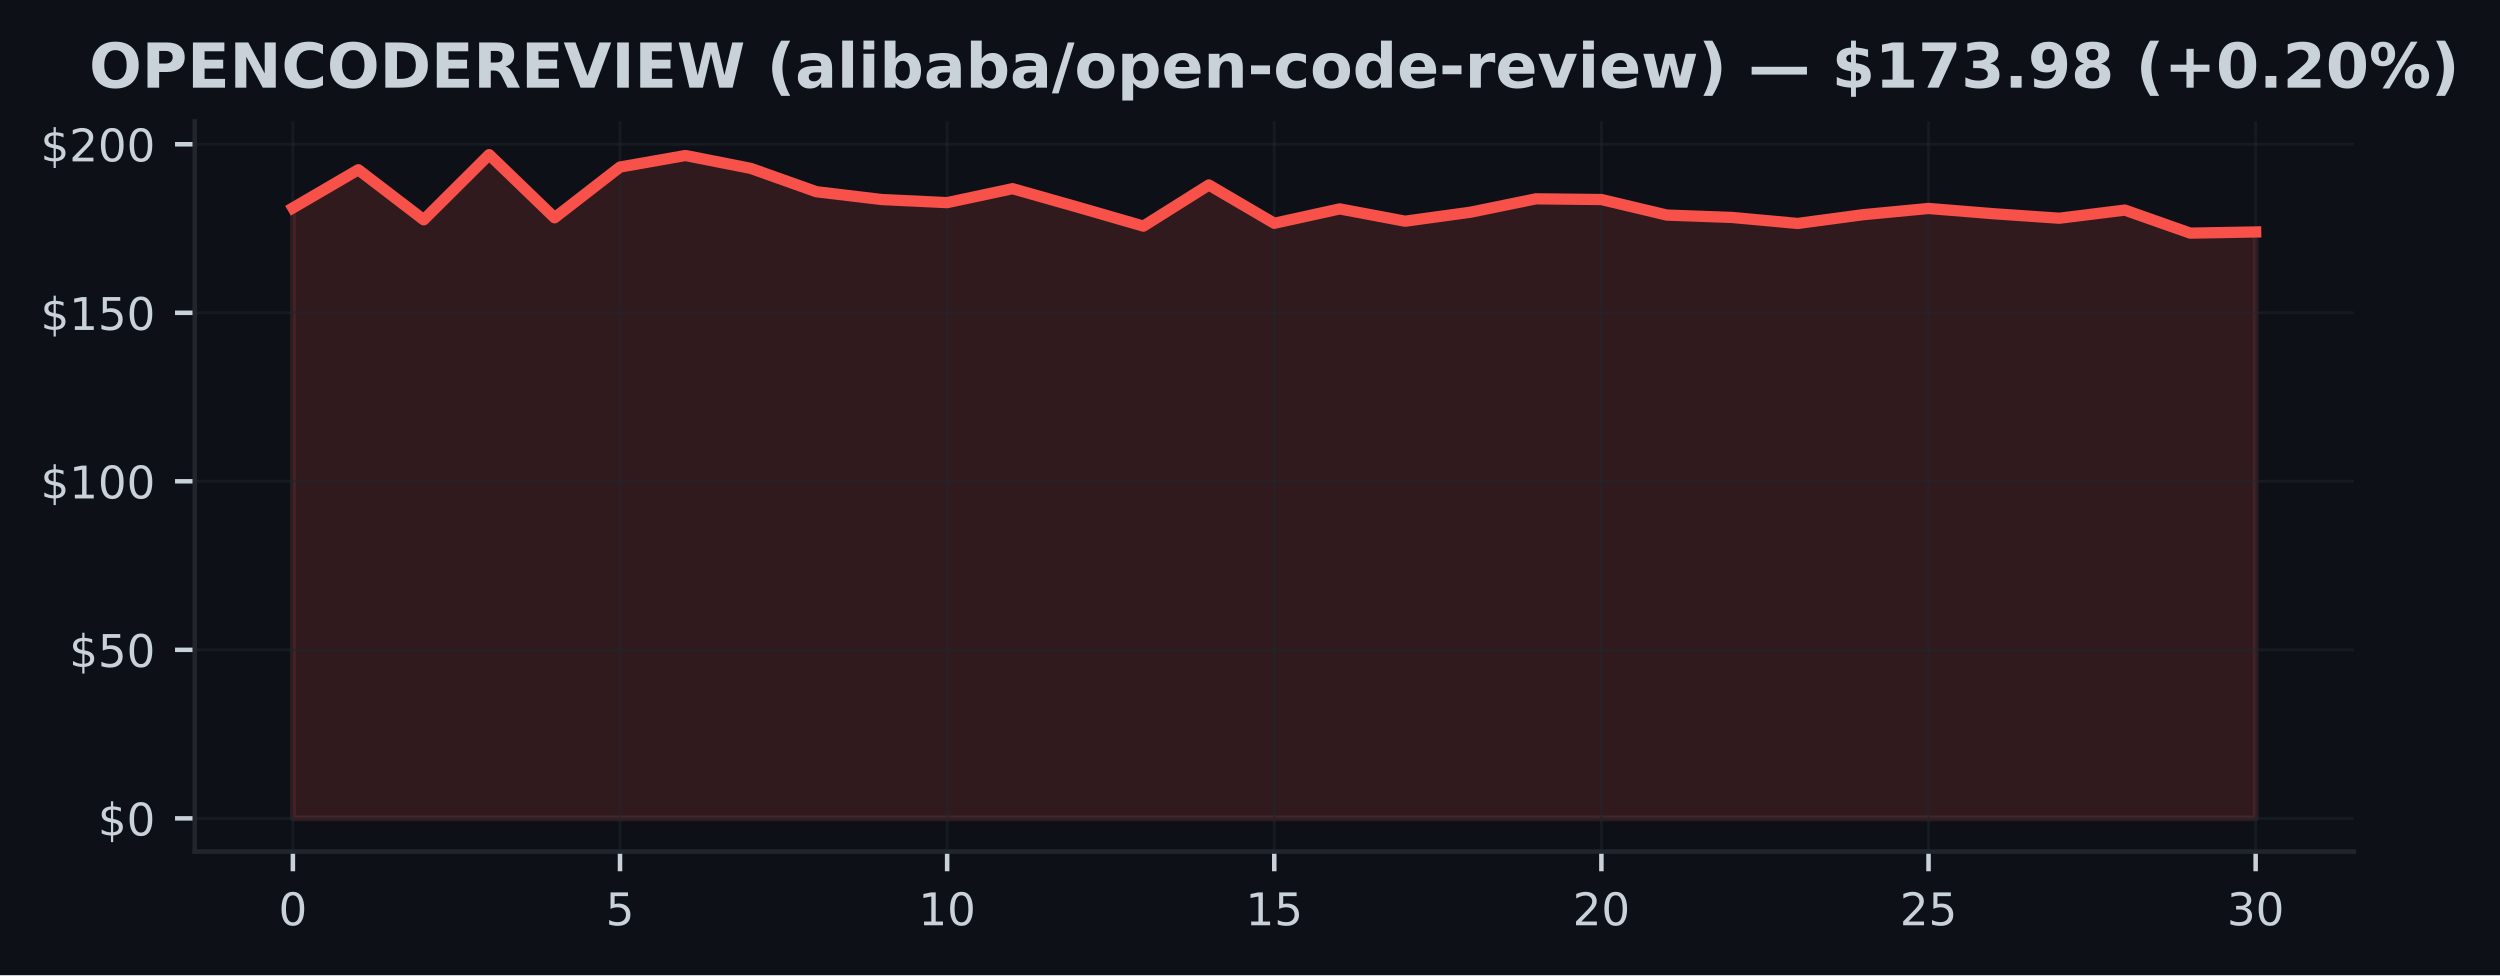
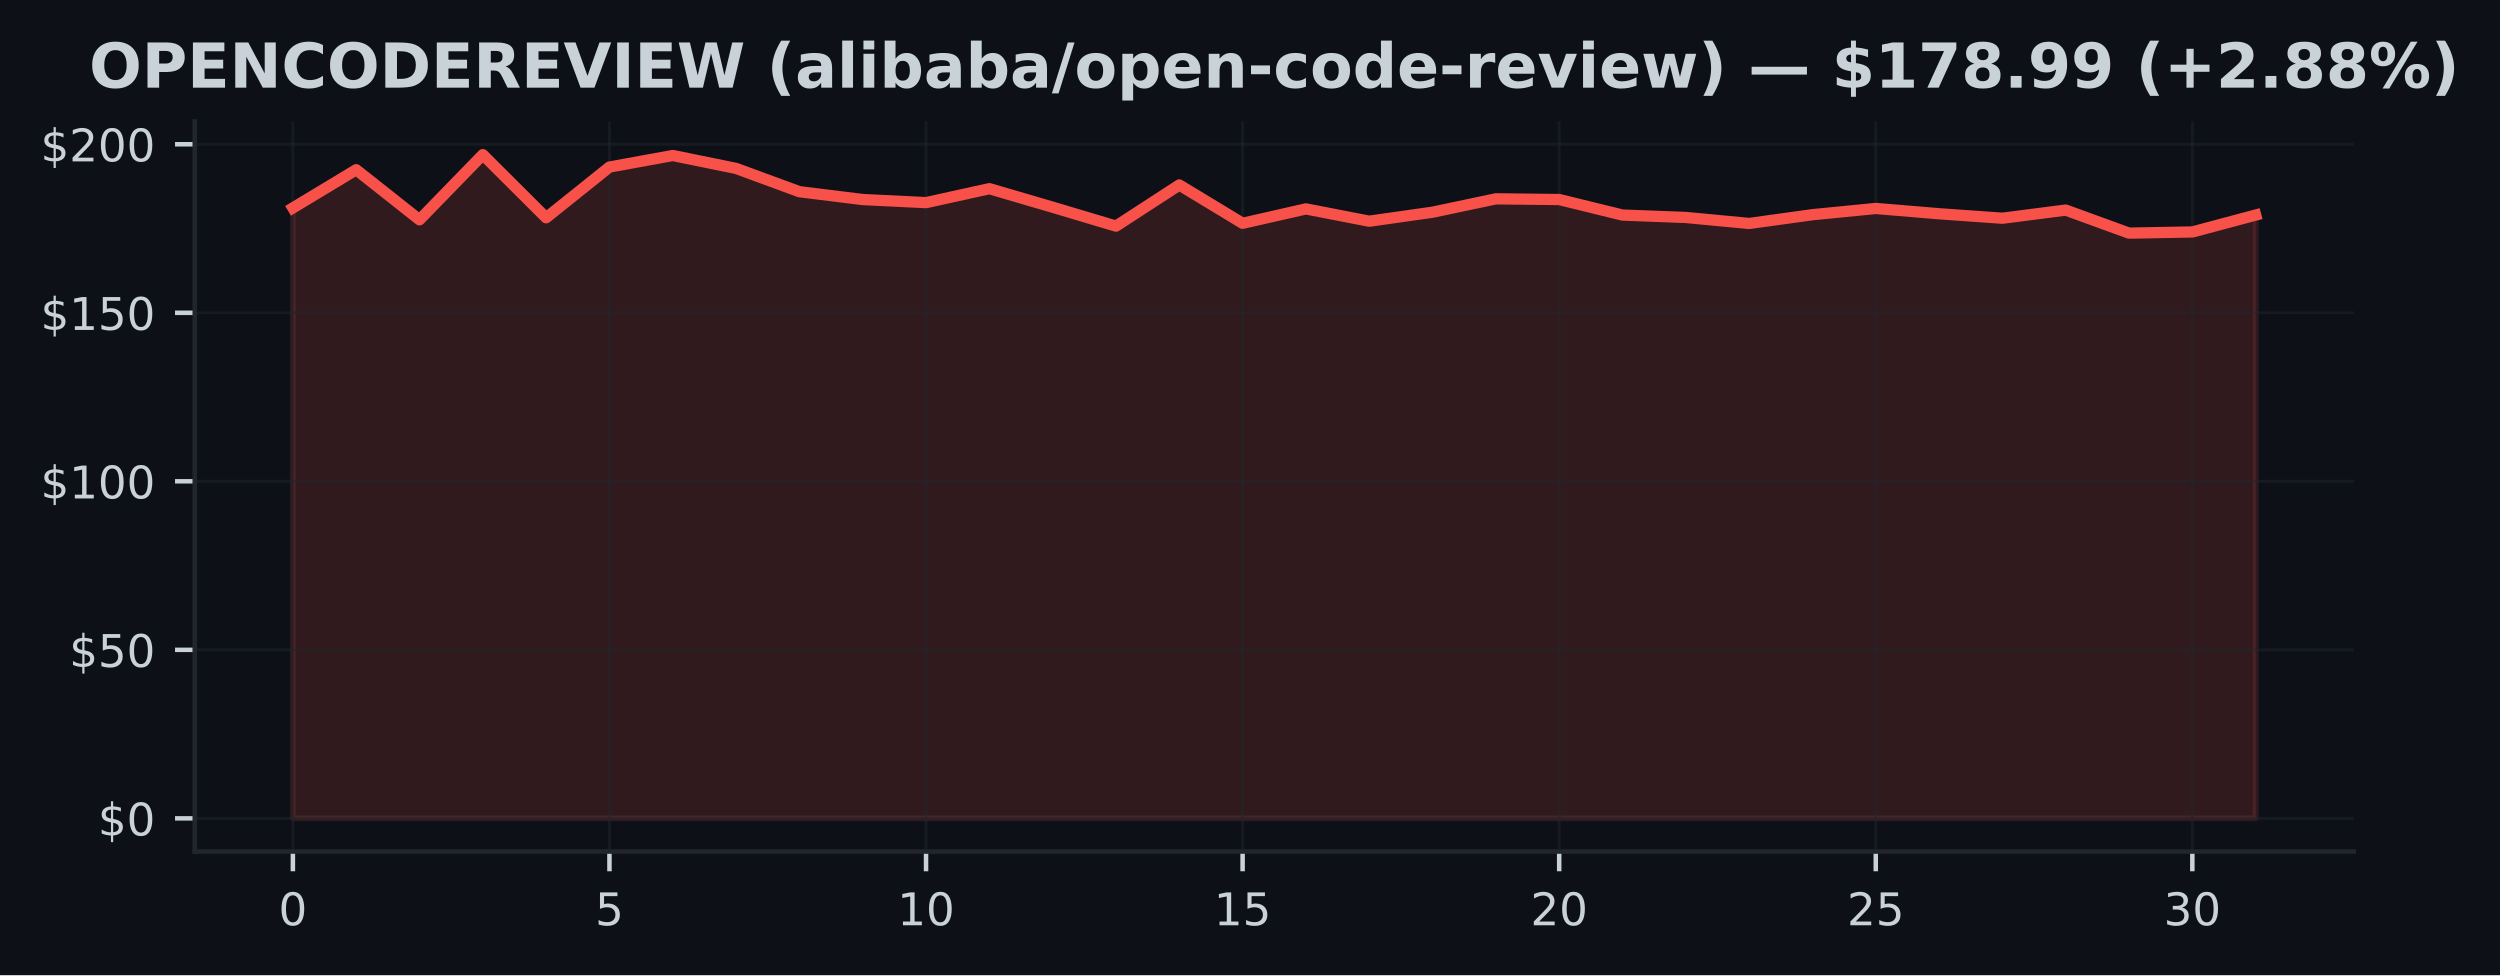
<svg xmlns="http://www.w3.org/2000/svg" xmlns:xlink="http://www.w3.org/1999/xlink" width="443.656pt" height="173.061pt" viewBox="0 0 443.656 173.061" version="1.1">
  <defs>
    <style type="text/css">*{stroke-linejoin: round; stroke-linecap: butt}</style>
  </defs>
  <g id="figure_1">
    <g id="patch_1">
      <path d="M 0 173.061  L 443.656 173.061  L 443.656 0  L 0 0  z " style="fill: #0d1117" />
    </g>
    <g id="axes_1">
      <g id="patch_2">
        <path d="M 34.56 151.118  L 417.71 151.118  L 417.71 21.558  L 34.56 21.558  z " style="fill: #0d1117" />
      </g>
      <g id="FillBetweenPolyCollection_1">
        <defs>
-           <path id="mcf7d440dc9" d="M 51.976 -27.832  L 51.976 -136.163  L 63.587 -142.94  L 75.197 -134.057  L 86.808 -145.613  L 98.418 -134.416  L 110.029 -143.418  L 121.64 -145.464  L 133.25 -143.173  L 144.861 -139.04  L 156.471 -137.652  L 168.082 -137.102  L 179.693 -139.578  L 191.303 -136.288  L 202.914 -132.933  L 214.524 -140.236  L 226.135 -133.435  L 237.746 -135.989  L 249.356 -133.806  L 260.967 -135.403  L 272.577 -137.778  L 284.188 -137.652  L 295.799 -134.895  L 307.409 -134.47  L 319.02 -133.405  L 330.63 -134.96  L 342.241 -136.067  L 353.852 -135.128  L 365.462 -134.332  L 377.073 -135.78  L 388.683 -131.688  L 400.294 -131.898  L 400.294 -27.832  L 400.294 -27.832  L 388.683 -27.832  L 377.073 -27.832  L 365.462 -27.832  L 353.852 -27.832  L 342.241 -27.832  L 330.63 -27.832  L 319.02 -27.832  L 307.409 -27.832  L 295.799 -27.832  L 284.188 -27.832  L 272.577 -27.832  L 260.967 -27.832  L 249.356 -27.832  L 237.746 -27.832  L 226.135 -27.832  L 214.524 -27.832  L 202.914 -27.832  L 191.303 -27.832  L 179.693 -27.832  L 168.082 -27.832  L 156.471 -27.832  L 144.861 -27.832  L 133.25 -27.832  L 121.64 -27.832  L 110.029 -27.832  L 98.418 -27.832  L 86.808 -27.832  L 75.197 -27.832  L 63.587 -27.832  L 51.976 -27.832  z " style="stroke: #f85149; stroke-opacity: 0.15" />
+           <path id="m12b1b95625" d="M 51.976 -27.832  L 51.976 -136.163  L 63.212 -142.94  L 74.448 -134.057  L 85.684 -145.613  L 96.92 -134.416  L 108.156 -143.418  L 119.392 -145.464  L 130.628 -143.173  L 141.864 -139.04  L 153.101 -137.652  L 164.337 -137.102  L 175.573 -139.578  L 186.809 -136.288  L 198.045 -132.933  L 209.281 -140.236  L 220.517 -133.435  L 231.753 -135.989  L 242.989 -133.806  L 254.225 -135.403  L 265.461 -137.778  L 276.697 -137.652  L 287.933 -134.895  L 299.169 -134.47  L 310.406 -133.405  L 321.642 -134.96  L 332.878 -136.067  L 344.114 -135.128  L 355.35 -134.332  L 366.586 -135.78  L 377.822 -131.688  L 389.058 -131.898  L 400.294 -134.895  L 400.294 -27.832  L 400.294 -27.832  L 389.058 -27.832  L 377.822 -27.832  L 366.586 -27.832  L 355.35 -27.832  L 344.114 -27.832  L 332.878 -27.832  L 321.642 -27.832  L 310.406 -27.832  L 299.169 -27.832  L 287.933 -27.832  L 276.697 -27.832  L 265.461 -27.832  L 254.225 -27.832  L 242.989 -27.832  L 231.753 -27.832  L 220.517 -27.832  L 209.281 -27.832  L 198.045 -27.832  L 186.809 -27.832  L 175.573 -27.832  L 164.337 -27.832  L 153.101 -27.832  L 141.864 -27.832  L 130.628 -27.832  L 119.392 -27.832  L 108.156 -27.832  L 96.92 -27.832  L 85.684 -27.832  L 74.448 -27.832  L 63.212 -27.832  L 51.976 -27.832  z " style="stroke: #f85149; stroke-opacity: 0.15" />
        </defs>
-         <g clip-path="url(#p80245aaf2f)">
-           <use xlink:href="#mcf7d440dc9" x="0" y="173.061" style="fill: #f85149; fill-opacity: 0.15; stroke: #f85149; stroke-opacity: 0.15" />
+         <g clip-path="url(#p226709ffba)">
+           <use xlink:href="#m12b1b95625" x="0" y="173.061" style="fill: #f85149; fill-opacity: 0.15; stroke: #f85149; stroke-opacity: 0.15" />
        </g>
      </g>
      <g id="matplotlib.axis_1">
        <g id="xtick_1">
          <g id="line2d_1">
-             <path d="M 51.976 151.118  L 51.976 21.558  " clip-path="url(#p80245aaf2f)" style="fill: none; stroke: #21262d; stroke-opacity: 0.5; stroke-width: 0.5; stroke-linecap: square" />
+             <path d="M 51.976 151.118  L 51.976 21.558  " clip-path="url(#p226709ffba)" style="fill: none; stroke: #21262d; stroke-opacity: 0.5; stroke-width: 0.5; stroke-linecap: square" />
          </g>
          <g id="line2d_2">
            <defs>
-               <path id="mdc42b5b407" d="M 0 0  L 0 3.5  " style="stroke: #c9d1d9; stroke-width: 0.8" />
+               <path id="m8d16b4be00" d="M 0 0  L 0 3.5  " style="stroke: #c9d1d9; stroke-width: 0.8" />
            </defs>
            <g>
-               <use xlink:href="#mdc42b5b407" x="51.976" y="151.118" style="fill: #c9d1d9; stroke: #c9d1d9; stroke-width: 0.8" />
+               <use xlink:href="#m8d16b4be00" x="51.976" y="151.118" style="fill: #c9d1d9; stroke: #c9d1d9; stroke-width: 0.8" />
            </g>
          </g>
          <g id="text_1">
            <g style="fill: #c9d1d9" transform="translate(49.43091 164.197) scale(0.08 -0.08)">
              <defs>
                <path id="DejaVuSans-30" d="M 2034 4250  Q 1547 4250 1301 3770  Q 1056 3291 1056 2328  Q 1056 1369 1301 889  Q 1547 409 2034 409  Q 2525 409 2770 889  Q 3016 1369 3016 2328  Q 3016 3291 2770 3770  Q 2525 4250 2034 4250  z M 2034 4750  Q 2819 4750 3233 4129  Q 3647 3509 3647 2328  Q 3647 1150 3233 529  Q 2819 -91 2034 -91  Q 1250 -91 836 529  Q 422 1150 422 2328  Q 422 3509 836 4129  Q 1250 4750 2034 4750  z " transform="scale(0.015625)" />
              </defs>
              <use xlink:href="#DejaVuSans-30" />
            </g>
          </g>
        </g>
        <g id="xtick_2">
          <g id="line2d_3">
-             <path d="M 110.029 151.118  L 110.029 21.558  " clip-path="url(#p80245aaf2f)" style="fill: none; stroke: #21262d; stroke-opacity: 0.5; stroke-width: 0.5; stroke-linecap: square" />
+             <path d="M 108.156 151.118  L 108.156 21.558  " clip-path="url(#p226709ffba)" style="fill: none; stroke: #21262d; stroke-opacity: 0.5; stroke-width: 0.5; stroke-linecap: square" />
          </g>
          <g id="line2d_4">
            <g>
-               <use xlink:href="#mdc42b5b407" x="110.029" y="151.118" style="fill: #c9d1d9; stroke: #c9d1d9; stroke-width: 0.8" />
+               <use xlink:href="#m8d16b4be00" x="108.156" y="151.118" style="fill: #c9d1d9; stroke: #c9d1d9; stroke-width: 0.8" />
            </g>
          </g>
          <g id="text_2">
-             <g style="fill: #c9d1d9" transform="translate(107.4839 164.197) scale(0.08 -0.08)">
+             <g style="fill: #c9d1d9" transform="translate(105.6113 164.197) scale(0.08 -0.08)">
              <defs>
                <path id="DejaVuSans-35" d="M 691 4666  L 3169 4666  L 3169 4134  L 1269 4134  L 1269 2991  Q 1406 3038 1543 3061  Q 1681 3084 1819 3084  Q 2600 3084 3056 2656  Q 3513 2228 3513 1497  Q 3513 744 3044 326  Q 2575 -91 1722 -91  Q 1428 -91 1123 -41  Q 819 9 494 109  L 494 744  Q 775 591 1075 516  Q 1375 441 1709 441  Q 2250 441 2565 725  Q 2881 1009 2881 1497  Q 2881 1984 2565 2268  Q 2250 2553 1709 2553  Q 1456 2553 1204 2497  Q 953 2441 691 2322  L 691 4666  z " transform="scale(0.015625)" />
              </defs>
              <use xlink:href="#DejaVuSans-35" />
            </g>
          </g>
        </g>
        <g id="xtick_3">
          <g id="line2d_5">
-             <path d="M 168.082 151.118  L 168.082 21.558  " clip-path="url(#p80245aaf2f)" style="fill: none; stroke: #21262d; stroke-opacity: 0.5; stroke-width: 0.5; stroke-linecap: square" />
+             <path d="M 164.337 151.118  L 164.337 21.558  " clip-path="url(#p226709ffba)" style="fill: none; stroke: #21262d; stroke-opacity: 0.5; stroke-width: 0.5; stroke-linecap: square" />
          </g>
          <g id="line2d_6">
            <g>
-               <use xlink:href="#mdc42b5b407" x="168.082" y="151.118" style="fill: #c9d1d9; stroke: #c9d1d9; stroke-width: 0.8" />
+               <use xlink:href="#m8d16b4be00" x="164.337" y="151.118" style="fill: #c9d1d9; stroke: #c9d1d9; stroke-width: 0.8" />
            </g>
          </g>
          <g id="text_3">
-             <g style="fill: #c9d1d9" transform="translate(162.992 164.197) scale(0.08 -0.08)">
+             <g style="fill: #c9d1d9" transform="translate(159.2466 164.197) scale(0.08 -0.08)">
              <defs>
                <path id="DejaVuSans-31" d="M 794 531  L 1825 531  L 1825 4091  L 703 3866  L 703 4441  L 1819 4666  L 2450 4666  L 2450 531  L 3481 531  L 3481 0  L 794 0  L 794 531  z " transform="scale(0.015625)" />
              </defs>
              <use xlink:href="#DejaVuSans-31" />
              <use xlink:href="#DejaVuSans-30" transform="translate(63.62305 0)" />
            </g>
          </g>
        </g>
        <g id="xtick_4">
          <g id="line2d_7">
-             <path d="M 226.135 151.118  L 226.135 21.558  " clip-path="url(#p80245aaf2f)" style="fill: none; stroke: #21262d; stroke-opacity: 0.5; stroke-width: 0.5; stroke-linecap: square" />
+             <path d="M 220.517 151.118  L 220.517 21.558  " clip-path="url(#p226709ffba)" style="fill: none; stroke: #21262d; stroke-opacity: 0.5; stroke-width: 0.5; stroke-linecap: square" />
          </g>
          <g id="line2d_8">
            <g>
-               <use xlink:href="#mdc42b5b407" x="226.135" y="151.118" style="fill: #c9d1d9; stroke: #c9d1d9; stroke-width: 0.8" />
+               <use xlink:href="#m8d16b4be00" x="220.517" y="151.118" style="fill: #c9d1d9; stroke: #c9d1d9; stroke-width: 0.8" />
            </g>
          </g>
          <g id="text_4">
-             <g style="fill: #c9d1d9" transform="translate(221.045 164.197) scale(0.08 -0.08)">
+             <g style="fill: #c9d1d9" transform="translate(215.427 164.197) scale(0.08 -0.08)">
              <use xlink:href="#DejaVuSans-31" />
              <use xlink:href="#DejaVuSans-35" transform="translate(63.62305 0)" />
            </g>
          </g>
        </g>
        <g id="xtick_5">
          <g id="line2d_9">
-             <path d="M 284.188 151.118  L 284.188 21.558  " clip-path="url(#p80245aaf2f)" style="fill: none; stroke: #21262d; stroke-opacity: 0.5; stroke-width: 0.5; stroke-linecap: square" />
+             <path d="M 276.697 151.118  L 276.697 21.558  " clip-path="url(#p226709ffba)" style="fill: none; stroke: #21262d; stroke-opacity: 0.5; stroke-width: 0.5; stroke-linecap: square" />
          </g>
          <g id="line2d_10">
            <g>
-               <use xlink:href="#mdc42b5b407" x="284.188" y="151.118" style="fill: #c9d1d9; stroke: #c9d1d9; stroke-width: 0.8" />
+               <use xlink:href="#m8d16b4be00" x="276.697" y="151.118" style="fill: #c9d1d9; stroke: #c9d1d9; stroke-width: 0.8" />
            </g>
          </g>
          <g id="text_5">
-             <g style="fill: #c9d1d9" transform="translate(279.098 164.197) scale(0.08 -0.08)">
+             <g style="fill: #c9d1d9" transform="translate(271.6073 164.197) scale(0.08 -0.08)">
              <defs>
                <path id="DejaVuSans-32" d="M 1228 531  L 3431 531  L 3431 0  L 469 0  L 469 531  Q 828 903 1448 1529  Q 2069 2156 2228 2338  Q 2531 2678 2651 2914  Q 2772 3150 2772 3378  Q 2772 3750 2511 3984  Q 2250 4219 1831 4219  Q 1534 4219 1204 4116  Q 875 4013 500 3803  L 500 4441  Q 881 4594 1212 4672  Q 1544 4750 1819 4750  Q 2544 4750 2975 4387  Q 3406 4025 3406 3419  Q 3406 3131 3298 2873  Q 3191 2616 2906 2266  Q 2828 2175 2409 1742  Q 1991 1309 1228 531  z " transform="scale(0.015625)" />
              </defs>
              <use xlink:href="#DejaVuSans-32" />
              <use xlink:href="#DejaVuSans-30" transform="translate(63.62305 0)" />
            </g>
          </g>
        </g>
        <g id="xtick_6">
          <g id="line2d_11">
-             <path d="M 342.241 151.118  L 342.241 21.558  " clip-path="url(#p80245aaf2f)" style="fill: none; stroke: #21262d; stroke-opacity: 0.5; stroke-width: 0.5; stroke-linecap: square" />
+             <path d="M 332.878 151.118  L 332.878 21.558  " clip-path="url(#p226709ffba)" style="fill: none; stroke: #21262d; stroke-opacity: 0.5; stroke-width: 0.5; stroke-linecap: square" />
          </g>
          <g id="line2d_12">
            <g>
-               <use xlink:href="#mdc42b5b407" x="342.241" y="151.118" style="fill: #c9d1d9; stroke: #c9d1d9; stroke-width: 0.8" />
+               <use xlink:href="#m8d16b4be00" x="332.878" y="151.118" style="fill: #c9d1d9; stroke: #c9d1d9; stroke-width: 0.8" />
            </g>
          </g>
          <g id="text_6">
-             <g style="fill: #c9d1d9" transform="translate(337.1511 164.197) scale(0.08 -0.08)">
+             <g style="fill: #c9d1d9" transform="translate(327.7877 164.197) scale(0.08 -0.08)">
              <use xlink:href="#DejaVuSans-32" />
              <use xlink:href="#DejaVuSans-35" transform="translate(63.62305 0)" />
            </g>
          </g>
        </g>
        <g id="xtick_7">
          <g id="line2d_13">
-             <path d="M 400.294 151.118  L 400.294 21.558  " clip-path="url(#p80245aaf2f)" style="fill: none; stroke: #21262d; stroke-opacity: 0.5; stroke-width: 0.5; stroke-linecap: square" />
+             <path d="M 389.058 151.118  L 389.058 21.558  " clip-path="url(#p226709ffba)" style="fill: none; stroke: #21262d; stroke-opacity: 0.5; stroke-width: 0.5; stroke-linecap: square" />
          </g>
          <g id="line2d_14">
            <g>
-               <use xlink:href="#mdc42b5b407" x="400.294" y="151.118" style="fill: #c9d1d9; stroke: #c9d1d9; stroke-width: 0.8" />
+               <use xlink:href="#m8d16b4be00" x="389.058" y="151.118" style="fill: #c9d1d9; stroke: #c9d1d9; stroke-width: 0.8" />
            </g>
          </g>
          <g id="text_7">
-             <g style="fill: #c9d1d9" transform="translate(395.2041 164.197) scale(0.08 -0.08)">
+             <g style="fill: #c9d1d9" transform="translate(383.968 164.197) scale(0.08 -0.08)">
              <defs>
                <path id="DejaVuSans-33" d="M 2597 2516  Q 3050 2419 3304 2112  Q 3559 1806 3559 1356  Q 3559 666 3084 287  Q 2609 -91 1734 -91  Q 1441 -91 1130 -33  Q 819 25 488 141  L 488 750  Q 750 597 1062 519  Q 1375 441 1716 441  Q 2309 441 2620 675  Q 2931 909 2931 1356  Q 2931 1769 2642 2001  Q 2353 2234 1838 2234  L 1294 2234  L 1294 2753  L 1863 2753  Q 2328 2753 2575 2939  Q 2822 3125 2822 3475  Q 2822 3834 2567 4026  Q 2313 4219 1838 4219  Q 1578 4219 1281 4162  Q 984 4106 628 3988  L 628 4550  Q 988 4650 1302 4700  Q 1616 4750 1894 4750  Q 2613 4750 3031 4423  Q 3450 4097 3450 3541  Q 3450 3153 3228 2886  Q 3006 2619 2597 2516  z " transform="scale(0.015625)" />
              </defs>
              <use xlink:href="#DejaVuSans-33" />
              <use xlink:href="#DejaVuSans-30" transform="translate(63.62305 0)" />
            </g>
          </g>
        </g>
      </g>
      <g id="matplotlib.axis_2">
        <g id="ytick_1">
          <g id="line2d_15">
-             <path d="M 34.56 145.229  L 417.71 145.229  " clip-path="url(#p80245aaf2f)" style="fill: none; stroke: #21262d; stroke-opacity: 0.5; stroke-width: 0.5; stroke-linecap: square" />
+             <path d="M 34.56 145.229  L 417.71 145.229  " clip-path="url(#p226709ffba)" style="fill: none; stroke: #21262d; stroke-opacity: 0.5; stroke-width: 0.5; stroke-linecap: square" />
          </g>
          <g id="line2d_16">
            <defs>
-               <path id="mac3b344490" d="M 0 0  L -3.5 0  " style="stroke: #c9d1d9; stroke-width: 0.8" />
+               <path id="me9b003e8fb" d="M 0 0  L -3.5 0  " style="stroke: #c9d1d9; stroke-width: 0.8" />
            </defs>
            <g>
-               <use xlink:href="#mac3b344490" x="34.56" y="145.229" style="fill: #c9d1d9; stroke: #c9d1d9; stroke-width: 0.8" />
+               <use xlink:href="#me9b003e8fb" x="34.56" y="145.229" style="fill: #c9d1d9; stroke: #c9d1d9; stroke-width: 0.8" />
            </g>
          </g>
          <g id="text_8">
            <g style="fill: #c9d1d9" transform="translate(17.38 148.2686) scale(0.08 -0.08)">
              <defs>
                <path id="DejaVuSans-24" d="M 2163 -941  L 1850 -941  L 1847 0  Q 1519 6 1191 76  Q 863 147 531 288  L 531 850  Q 850 650 1176 548  Q 1503 447 1850 444  L 1850 1869  Q 1159 1981 845 2250  Q 531 2519 531 2988  Q 531 3497 872 3790  Q 1213 4084 1850 4128  L 1850 4863  L 2163 4863  L 2163 4138  Q 2453 4125 2725 4076  Q 2997 4028 3256 3944  L 3256 3397  Q 2997 3528 2723 3600  Q 2450 3672 2163 3684  L 2163 2350  Q 2872 2241 3206 1959  Q 3541 1678 3541 1191  Q 3541 663 3186 358  Q 2831 53 2163 6  L 2163 -941  z M 1850 2406  L 1850 3688  Q 1488 3647 1297 3481  Q 1106 3316 1106 3041  Q 1106 2772 1282 2622  Q 1459 2472 1850 2406  z M 2163 1806  L 2163 453  Q 2559 506 2761 678  Q 2963 850 2963 1131  Q 2963 1406 2770 1568  Q 2578 1731 2163 1806  z " transform="scale(0.015625)" />
              </defs>
              <use xlink:href="#DejaVuSans-24" />
              <use xlink:href="#DejaVuSans-30" transform="translate(63.62305 0)" />
            </g>
          </g>
        </g>
        <g id="ytick_2">
          <g id="line2d_17">
-             <path d="M 34.56 115.322  L 417.71 115.322  " clip-path="url(#p80245aaf2f)" style="fill: none; stroke: #21262d; stroke-opacity: 0.5; stroke-width: 0.5; stroke-linecap: square" />
+             <path d="M 34.56 115.322  L 417.71 115.322  " clip-path="url(#p226709ffba)" style="fill: none; stroke: #21262d; stroke-opacity: 0.5; stroke-width: 0.5; stroke-linecap: square" />
          </g>
          <g id="line2d_18">
            <g>
-               <use xlink:href="#mac3b344490" x="34.56" y="115.322" style="fill: #c9d1d9; stroke: #c9d1d9; stroke-width: 0.8" />
+               <use xlink:href="#me9b003e8fb" x="34.56" y="115.322" style="fill: #c9d1d9; stroke: #c9d1d9; stroke-width: 0.8" />
            </g>
          </g>
          <g id="text_9">
            <g style="fill: #c9d1d9" transform="translate(12.29 118.361) scale(0.08 -0.08)">
              <use xlink:href="#DejaVuSans-24" />
              <use xlink:href="#DejaVuSans-35" transform="translate(63.62305 0)" />
              <use xlink:href="#DejaVuSans-30" transform="translate(127.2461 0)" />
            </g>
          </g>
        </g>
        <g id="ytick_3">
          <g id="line2d_19">
-             <path d="M 34.56 85.414  L 417.71 85.414  " clip-path="url(#p80245aaf2f)" style="fill: none; stroke: #21262d; stroke-opacity: 0.5; stroke-width: 0.5; stroke-linecap: square" />
+             <path d="M 34.56 85.414  L 417.71 85.414  " clip-path="url(#p226709ffba)" style="fill: none; stroke: #21262d; stroke-opacity: 0.5; stroke-width: 0.5; stroke-linecap: square" />
          </g>
          <g id="line2d_20">
            <g>
-               <use xlink:href="#mac3b344490" x="34.56" y="85.414" style="fill: #c9d1d9; stroke: #c9d1d9; stroke-width: 0.8" />
+               <use xlink:href="#me9b003e8fb" x="34.56" y="85.414" style="fill: #c9d1d9; stroke: #c9d1d9; stroke-width: 0.8" />
            </g>
          </g>
          <g id="text_10">
            <g style="fill: #c9d1d9" transform="translate(7.2 88.45351) scale(0.08 -0.08)">
              <use xlink:href="#DejaVuSans-24" />
              <use xlink:href="#DejaVuSans-31" transform="translate(63.62305 0)" />
              <use xlink:href="#DejaVuSans-30" transform="translate(127.2461 0)" />
              <use xlink:href="#DejaVuSans-30" transform="translate(190.8691 0)" />
            </g>
          </g>
        </g>
        <g id="ytick_4">
          <g id="line2d_21">
-             <path d="M 34.56 55.507  L 417.71 55.507  " clip-path="url(#p80245aaf2f)" style="fill: none; stroke: #21262d; stroke-opacity: 0.5; stroke-width: 0.5; stroke-linecap: square" />
+             <path d="M 34.56 55.507  L 417.71 55.507  " clip-path="url(#p226709ffba)" style="fill: none; stroke: #21262d; stroke-opacity: 0.5; stroke-width: 0.5; stroke-linecap: square" />
          </g>
          <g id="line2d_22">
            <g>
-               <use xlink:href="#mac3b344490" x="34.56" y="55.507" style="fill: #c9d1d9; stroke: #c9d1d9; stroke-width: 0.8" />
+               <use xlink:href="#me9b003e8fb" x="34.56" y="55.507" style="fill: #c9d1d9; stroke: #c9d1d9; stroke-width: 0.8" />
            </g>
          </g>
          <g id="text_11">
            <g style="fill: #c9d1d9" transform="translate(7.2 58.54599) scale(0.08 -0.08)">
              <use xlink:href="#DejaVuSans-24" />
              <use xlink:href="#DejaVuSans-31" transform="translate(63.62305 0)" />
              <use xlink:href="#DejaVuSans-35" transform="translate(127.2461 0)" />
              <use xlink:href="#DejaVuSans-30" transform="translate(190.8691 0)" />
            </g>
          </g>
        </g>
        <g id="ytick_5">
          <g id="line2d_23">
-             <path d="M 34.56 25.599  L 417.71 25.599  " clip-path="url(#p80245aaf2f)" style="fill: none; stroke: #21262d; stroke-opacity: 0.5; stroke-width: 0.5; stroke-linecap: square" />
+             <path d="M 34.56 25.599  L 417.71 25.599  " clip-path="url(#p226709ffba)" style="fill: none; stroke: #21262d; stroke-opacity: 0.5; stroke-width: 0.5; stroke-linecap: square" />
          </g>
          <g id="line2d_24">
            <g>
-               <use xlink:href="#mac3b344490" x="34.56" y="25.599" style="fill: #c9d1d9; stroke: #c9d1d9; stroke-width: 0.8" />
+               <use xlink:href="#me9b003e8fb" x="34.56" y="25.599" style="fill: #c9d1d9; stroke: #c9d1d9; stroke-width: 0.8" />
            </g>
          </g>
          <g id="text_12">
            <g style="fill: #c9d1d9" transform="translate(7.2 28.63846) scale(0.08 -0.08)">
              <use xlink:href="#DejaVuSans-24" />
              <use xlink:href="#DejaVuSans-32" transform="translate(63.62305 0)" />
              <use xlink:href="#DejaVuSans-30" transform="translate(127.2461 0)" />
              <use xlink:href="#DejaVuSans-30" transform="translate(190.8691 0)" />
            </g>
          </g>
        </g>
      </g>
      <g id="line2d_25">
-         <path d="M 51.976 36.898  L 63.587 30.121  L 75.197 39.004  L 86.808 27.447  L 98.418 38.645  L 110.029 29.643  L 121.64 27.597  L 133.25 29.888  L 144.861 34.021  L 156.471 35.409  L 168.082 35.959  L 179.693 33.483  L 191.303 36.773  L 202.914 40.128  L 214.524 32.825  L 226.135 39.626  L 237.746 37.072  L 249.356 39.255  L 260.967 37.658  L 272.577 35.283  L 284.188 35.409  L 295.799 38.166  L 307.409 38.591  L 319.02 39.656  L 330.63 38.1  L 342.241 36.994  L 353.852 37.933  L 365.462 38.728  L 377.073 37.281  L 388.683 41.372  L 400.294 41.163  " clip-path="url(#p80245aaf2f)" style="fill: none; stroke: #f85149; stroke-width: 2; stroke-linecap: square" />
+         <path d="M 51.976 36.898  L 63.212 30.121  L 74.448 39.004  L 85.684 27.447  L 96.92 38.645  L 108.156 29.643  L 119.392 27.597  L 130.628 29.888  L 141.864 34.021  L 153.101 35.409  L 164.337 35.959  L 175.573 33.483  L 186.809 36.773  L 198.045 40.128  L 209.281 32.825  L 220.517 39.626  L 231.753 37.072  L 242.989 39.255  L 254.225 37.658  L 265.461 35.283  L 276.697 35.409  L 287.933 38.166  L 299.169 38.591  L 310.406 39.656  L 321.642 38.1  L 332.878 36.994  L 344.114 37.933  L 355.35 38.728  L 366.586 37.281  L 377.822 41.372  L 389.058 41.163  L 400.294 38.166  " clip-path="url(#p226709ffba)" style="fill: none; stroke: #f85149; stroke-width: 2; stroke-linecap: square" />
      </g>
      <g id="patch_3">
        <path d="M 34.56 151.118  L 34.56 21.558  " style="fill: none; stroke: #21262d; stroke-width: 0.8; stroke-linejoin: miter; stroke-linecap: square" />
      </g>
      <g id="patch_4">
        <path d="M 34.56 151.118  L 417.71 151.118  " style="fill: none; stroke: #21262d; stroke-width: 0.8; stroke-linejoin: miter; stroke-linecap: square" />
      </g>
      <g id="text_13">
        <g style="fill: #c9d1d9" transform="translate(15.81414 15.55828) scale(0.11 -0.11)">
          <defs>
            <path id="DejaVuSans-Bold-4f" d="M 2719 3878  Q 2169 3878 1866 3472  Q 1563 3066 1563 2328  Q 1563 1594 1866 1187  Q 2169 781 2719 781  Q 3272 781 3575 1187  Q 3878 1594 3878 2328  Q 3878 3066 3575 3472  Q 3272 3878 2719 3878  z M 2719 4750  Q 3844 4750 4481 4106  Q 5119 3463 5119 2328  Q 5119 1197 4481 553  Q 3844 -91 2719 -91  Q 1597 -91 958 553  Q 319 1197 319 2328  Q 319 3463 958 4106  Q 1597 4750 2719 4750  z " transform="scale(0.015625)" />
            <path id="DejaVuSans-Bold-50" d="M 588 4666  L 2584 4666  Q 3475 4666 3951 4270  Q 4428 3875 4428 3144  Q 4428 2409 3951 2014  Q 3475 1619 2584 1619  L 1791 1619  L 1791 0  L 588 0  L 588 4666  z M 1791 3794  L 1791 2491  L 2456 2491  Q 2806 2491 2997 2661  Q 3188 2831 3188 3144  Q 3188 3456 2997 3625  Q 2806 3794 2456 3794  L 1791 3794  z " transform="scale(0.015625)" />
            <path id="DejaVuSans-Bold-45" d="M 588 4666  L 3834 4666  L 3834 3756  L 1791 3756  L 1791 2888  L 3713 2888  L 3713 1978  L 1791 1978  L 1791 909  L 3903 909  L 3903 0  L 588 0  L 588 4666  z " transform="scale(0.015625)" />
            <path id="DejaVuSans-Bold-4e" d="M 588 4666  L 1931 4666  L 3628 1466  L 3628 4666  L 4769 4666  L 4769 0  L 3425 0  L 1728 3200  L 1728 0  L 588 0  L 588 4666  z " transform="scale(0.015625)" />
            <path id="DejaVuSans-Bold-43" d="M 4288 256  Q 3956 84 3597 -3  Q 3238 -91 2847 -91  Q 1681 -91 1000 561  Q 319 1213 319 2328  Q 319 3447 1000 4098  Q 1681 4750 2847 4750  Q 3238 4750 3597 4662  Q 3956 4575 4288 4403  L 4288 3438  Q 3953 3666 3628 3772  Q 3303 3878 2944 3878  Q 2300 3878 1931 3465  Q 1563 3053 1563 2328  Q 1563 1606 1931 1193  Q 2300 781 2944 781  Q 3303 781 3628 887  Q 3953 994 4288 1222  L 4288 256  z " transform="scale(0.015625)" />
            <path id="DejaVuSans-Bold-44" d="M 1791 3756  L 1791 909  L 2222 909  Q 2959 909 3348 1275  Q 3738 1641 3738 2338  Q 3738 3031 3350 3393  Q 2963 3756 2222 3756  L 1791 3756  z M 588 4666  L 1856 4666  Q 2919 4666 3439 4514  Q 3959 4363 4331 4000  Q 4659 3684 4818 3271  Q 4978 2859 4978 2338  Q 4978 1809 4818 1395  Q 4659 981 4331 666  Q 3956 303 3431 151  Q 2906 0 1856 0  L 588 0  L 588 4666  z " transform="scale(0.015625)" />
            <path id="DejaVuSans-Bold-52" d="M 2297 2597  Q 2675 2597 2839 2737  Q 3003 2878 3003 3200  Q 3003 3519 2839 3656  Q 2675 3794 2297 3794  L 1791 3794  L 1791 2597  L 2297 2597  z M 1791 1766  L 1791 0  L 588 0  L 588 4666  L 2425 4666  Q 3347 4666 3776 4356  Q 4206 4047 4206 3378  Q 4206 2916 3982 2619  Q 3759 2322 3309 2181  Q 3556 2125 3751 1926  Q 3947 1728 4147 1325  L 4800 0  L 3519 0  L 2950 1159  Q 2778 1509 2601 1637  Q 2425 1766 2131 1766  L 1791 1766  z " transform="scale(0.015625)" />
            <path id="DejaVuSans-Bold-56" d="M 31 4666  L 1241 4666  L 2478 1222  L 3713 4666  L 4922 4666  L 3194 0  L 1759 0  L 31 4666  z " transform="scale(0.015625)" />
            <path id="DejaVuSans-Bold-49" d="M 588 4666  L 1791 4666  L 1791 0  L 588 0  L 588 4666  z " transform="scale(0.015625)" />
            <path id="DejaVuSans-Bold-57" d="M 191 4666  L 1344 4666  L 2150 1275  L 2950 4666  L 4109 4666  L 4909 1275  L 5716 4666  L 6859 4666  L 5759 0  L 4372 0  L 3525 3547  L 2688 0  L 1300 0  L 191 4666  z " transform="scale(0.015625)" />
            <path id="DejaVuSans-Bold-20" transform="scale(0.015625)" />
            <path id="DejaVuSans-Bold-28" d="M 2413 -844  L 1484 -844  Q 1006 -72 778 623  Q 550 1319 550 2003  Q 550 2688 779 3389  Q 1009 4091 1484 4856  L 2413 4856  Q 2013 4116 1813 3408  Q 1613 2700 1613 2009  Q 1613 1319 1811 609  Q 2009 -100 2413 -844  z " transform="scale(0.015625)" />
            <path id="DejaVuSans-Bold-61" d="M 2106 1575  Q 1756 1575 1579 1456  Q 1403 1338 1403 1106  Q 1403 894 1545 773  Q 1688 653 1941 653  Q 2256 653 2472 879  Q 2688 1106 2688 1447  L 2688 1575  L 2106 1575  z M 3816 1997  L 3816 0  L 2688 0  L 2688 519  Q 2463 200 2181 54  Q 1900 -91 1497 -91  Q 953 -91 614 226  Q 275 544 275 1050  Q 275 1666 698 1953  Q 1122 2241 2028 2241  L 2688 2241  L 2688 2328  Q 2688 2594 2478 2717  Q 2269 2841 1825 2841  Q 1466 2841 1156 2769  Q 847 2697 581 2553  L 581 3406  Q 941 3494 1303 3539  Q 1666 3584 2028 3584  Q 2975 3584 3395 3211  Q 3816 2838 3816 1997  z " transform="scale(0.015625)" />
            <path id="DejaVuSans-Bold-6c" d="M 538 4863  L 1656 4863  L 1656 0  L 538 0  L 538 4863  z " transform="scale(0.015625)" />
            <path id="DejaVuSans-Bold-69" d="M 538 3500  L 1656 3500  L 1656 0  L 538 0  L 538 3500  z M 538 4863  L 1656 4863  L 1656 3950  L 538 3950  L 538 4863  z " transform="scale(0.015625)" />
            <path id="DejaVuSans-Bold-62" d="M 2400 722  Q 2759 722 2948 984  Q 3138 1247 3138 1747  Q 3138 2247 2948 2509  Q 2759 2772 2400 2772  Q 2041 2772 1848 2508  Q 1656 2244 1656 1747  Q 1656 1250 1848 986  Q 2041 722 2400 722  z M 1656 2988  Q 1888 3294 2169 3439  Q 2450 3584 2816 3584  Q 3463 3584 3878 3070  Q 4294 2556 4294 1747  Q 4294 938 3878 423  Q 3463 -91 2816 -91  Q 2450 -91 2169 54  Q 1888 200 1656 506  L 1656 0  L 538 0  L 538 4863  L 1656 4863  L 1656 2988  z " transform="scale(0.015625)" />
            <path id="DejaVuSans-Bold-2f" d="M 1644 4666  L 2338 4666  L 691 -594  L 0 -594  L 1644 4666  z " transform="scale(0.015625)" />
            <path id="DejaVuSans-Bold-6f" d="M 2203 2784  Q 1831 2784 1636 2517  Q 1441 2250 1441 1747  Q 1441 1244 1636 976  Q 1831 709 2203 709  Q 2569 709 2762 976  Q 2956 1244 2956 1747  Q 2956 2250 2762 2517  Q 2569 2784 2203 2784  z M 2203 3584  Q 3106 3584 3614 3096  Q 4122 2609 4122 1747  Q 4122 884 3614 396  Q 3106 -91 2203 -91  Q 1297 -91 786 396  Q 275 884 275 1747  Q 275 2609 786 3096  Q 1297 3584 2203 3584  z " transform="scale(0.015625)" />
            <path id="DejaVuSans-Bold-70" d="M 1656 506  L 1656 -1331  L 538 -1331  L 538 3500  L 1656 3500  L 1656 2988  Q 1888 3294 2169 3439  Q 2450 3584 2816 3584  Q 3463 3584 3878 3070  Q 4294 2556 4294 1747  Q 4294 938 3878 423  Q 3463 -91 2816 -91  Q 2450 -91 2169 54  Q 1888 200 1656 506  z M 2400 2772  Q 2041 2772 1848 2508  Q 1656 2244 1656 1747  Q 1656 1250 1848 986  Q 2041 722 2400 722  Q 2759 722 2948 984  Q 3138 1247 3138 1747  Q 3138 2247 2948 2509  Q 2759 2772 2400 2772  z " transform="scale(0.015625)" />
            <path id="DejaVuSans-Bold-65" d="M 4031 1759  L 4031 1441  L 1416 1441  Q 1456 1047 1700 850  Q 1944 653 2381 653  Q 2734 653 3104 758  Q 3475 863 3866 1075  L 3866 213  Q 3469 63 3072 -14  Q 2675 -91 2278 -91  Q 1328 -91 801 392  Q 275 875 275 1747  Q 275 2603 792 3093  Q 1309 3584 2216 3584  Q 3041 3584 3536 3087  Q 4031 2591 4031 1759  z M 2881 2131  Q 2881 2450 2695 2645  Q 2509 2841 2209 2841  Q 1884 2841 1681 2658  Q 1478 2475 1428 2131  L 2881 2131  z " transform="scale(0.015625)" />
            <path id="DejaVuSans-Bold-6e" d="M 4056 2131  L 4056 0  L 2931 0  L 2931 347  L 2931 1631  Q 2931 2084 2911 2256  Q 2891 2428 2841 2509  Q 2775 2619 2662 2680  Q 2550 2741 2406 2741  Q 2056 2741 1856 2470  Q 1656 2200 1656 1722  L 1656 0  L 538 0  L 538 3500  L 1656 3500  L 1656 2988  Q 1909 3294 2193 3439  Q 2478 3584 2822 3584  Q 3428 3584 3742 3212  Q 4056 2841 4056 2131  z " transform="scale(0.015625)" />
            <path id="DejaVuSans-Bold-2d" d="M 347 2297  L 2309 2297  L 2309 1388  L 347 1388  L 347 2297  z " transform="scale(0.015625)" />
            <path id="DejaVuSans-Bold-63" d="M 3366 3391  L 3366 2478  Q 3138 2634 2908 2709  Q 2678 2784 2431 2784  Q 1963 2784 1702 2511  Q 1441 2238 1441 1747  Q 1441 1256 1702 982  Q 1963 709 2431 709  Q 2694 709 2930 787  Q 3166 866 3366 1019  L 3366 103  Q 3103 6 2833 -42  Q 2563 -91 2291 -91  Q 1344 -91 809 395  Q 275 881 275 1747  Q 275 2613 809 3098  Q 1344 3584 2291 3584  Q 2566 3584 2833 3536  Q 3100 3488 3366 3391  z " transform="scale(0.015625)" />
            <path id="DejaVuSans-Bold-64" d="M 2919 2988  L 2919 4863  L 4044 4863  L 4044 0  L 2919 0  L 2919 506  Q 2688 197 2409 53  Q 2131 -91 1766 -91  Q 1119 -91 703 423  Q 288 938 288 1747  Q 288 2556 703 3070  Q 1119 3584 1766 3584  Q 2128 3584 2408 3439  Q 2688 3294 2919 2988  z M 2181 722  Q 2541 722 2730 984  Q 2919 1247 2919 1747  Q 2919 2247 2730 2509  Q 2541 2772 2181 2772  Q 1825 2772 1636 2509  Q 1447 2247 1447 1747  Q 1447 1247 1636 984  Q 1825 722 2181 722  z " transform="scale(0.015625)" />
            <path id="DejaVuSans-Bold-72" d="M 3138 2547  Q 2991 2616 2845 2648  Q 2700 2681 2553 2681  Q 2122 2681 1889 2404  Q 1656 2128 1656 1613  L 1656 0  L 538 0  L 538 3500  L 1656 3500  L 1656 2925  Q 1872 3269 2151 3426  Q 2431 3584 2822 3584  Q 2878 3584 2943 3579  Q 3009 3575 3134 3559  L 3138 2547  z " transform="scale(0.015625)" />
            <path id="DejaVuSans-Bold-76" d="M 97 3500  L 1216 3500  L 2088 1081  L 2956 3500  L 4078 3500  L 2700 0  L 1472 0  L 97 3500  z " transform="scale(0.015625)" />
            <path id="DejaVuSans-Bold-77" d="M 225 3500  L 1313 3500  L 1900 1088  L 2491 3500  L 3425 3500  L 4013 1113  L 4603 3500  L 5691 3500  L 4769 0  L 3547 0  L 2956 2406  L 2369 0  L 1147 0  L 225 3500  z " transform="scale(0.015625)" />
            <path id="DejaVuSans-Bold-29" d="M 513 -844  Q 913 -100 1113 609  Q 1313 1319 1313 2009  Q 1313 2700 1113 3408  Q 913 4116 513 4856  L 1441 4856  Q 1916 4091 2145 3389  Q 2375 2688 2375 2003  Q 2375 1319 2147 623  Q 1919 -72 1441 -844  L 513 -844  z " transform="scale(0.015625)" />
            <path id="DejaVuSans-Bold-2014" d="M 344 2156  L 6056 2156  L 6056 1350  L 344 1350  L 344 2156  z " transform="scale(0.015625)" />
            <path id="DejaVuSans-Bold-24" d="M 2484 -941  L 1978 -941  L 1975 0  Q 1584 16 1218 87  Q 853 159 506 288  L 506 1106  Q 866 922 1233 823  Q 1600 725 1978 713  L 1978 1684  L 1875 1703  Q 1128 1834 814 2115  Q 500 2397 500 2925  Q 500 3484 883 3798  Q 1266 4113 1975 4141  L 1978 4863  L 2484 4863  L 2484 4153  Q 2797 4128 3109 4075  Q 3422 4022 3738 3938  L 3738 3144  Q 3425 3275 3112 3348  Q 2800 3422 2484 3438  L 2484 2541  L 2584 2522  Q 3378 2397 3698 2105  Q 4019 1813 4019 1241  Q 4019 666 3637 358  Q 3256 50 2484 6  L 2484 -941  z M 1978 2613  L 1978 3428  Q 1756 3416 1623 3308  Q 1491 3200 1491 3034  Q 1491 2850 1612 2745  Q 1734 2641 1978 2613  z M 2484 1594  L 2484 725  Q 2756 728 2892 831  Q 3028 934 3028 1141  Q 3028 1353 2903 1458  Q 2778 1563 2484 1594  z " transform="scale(0.015625)" />
            <path id="DejaVuSans-Bold-31" d="M 750 831  L 1813 831  L 1813 3847  L 722 3622  L 722 4441  L 1806 4666  L 2950 4666  L 2950 831  L 4013 831  L 4013 0  L 750 0  L 750 831  z " transform="scale(0.015625)" />
            <path id="DejaVuSans-Bold-37" d="M 428 4666  L 3944 4666  L 3944 3988  L 2125 0  L 953 0  L 2675 3781  L 428 3781  L 428 4666  z " transform="scale(0.015625)" />
-             <path id="DejaVuSans-Bold-33" d="M 2981 2516  Q 3453 2394 3698 2092  Q 3944 1791 3944 1325  Q 3944 631 3412 270  Q 2881 -91 1863 -91  Q 1503 -91 1142 -33  Q 781 25 428 141  L 428 1069  Q 766 900 1098 814  Q 1431 728 1753 728  Q 2231 728 2486 893  Q 2741 1059 2741 1369  Q 2741 1688 2480 1852  Q 2219 2016 1709 2016  L 1228 2016  L 1228 2791  L 1734 2791  Q 2188 2791 2409 2933  Q 2631 3075 2631 3366  Q 2631 3634 2415 3781  Q 2200 3928 1806 3928  Q 1516 3928 1219 3862  Q 922 3797 628 3669  L 628 4550  Q 984 4650 1334 4700  Q 1684 4750 2022 4750  Q 2931 4750 3382 4451  Q 3834 4153 3834 3553  Q 3834 3144 3618 2883  Q 3403 2622 2981 2516  z " transform="scale(0.015625)" />
+             <path id="DejaVuSans-Bold-38" d="M 2228 2088  Q 1891 2088 1709 1903  Q 1528 1719 1528 1375  Q 1528 1031 1709 848  Q 1891 666 2228 666  Q 2563 666 2741 848  Q 2919 1031 2919 1375  Q 2919 1722 2741 1905  Q 2563 2088 2228 2088  z M 1350 2484  Q 925 2613 709 2878  Q 494 3144 494 3541  Q 494 4131 934 4440  Q 1375 4750 2228 4750  Q 3075 4750 3515 4442  Q 3956 4134 3956 3541  Q 3956 3144 3739 2878  Q 3522 2613 3097 2484  Q 3572 2353 3814 2058  Q 4056 1763 4056 1313  Q 4056 619 3595 264  Q 3134 -91 2228 -91  Q 1319 -91 855 264  Q 391 619 391 1313  Q 391 1763 633 2058  Q 875 2353 1350 2484  z M 1631 3419  Q 1631 3141 1786 2991  Q 1941 2841 2228 2841  Q 2509 2841 2662 2991  Q 2816 3141 2816 3419  Q 2816 3697 2662 3845  Q 2509 3994 2228 3994  Q 1941 3994 1786 3844  Q 1631 3694 1631 3419  z " transform="scale(0.015625)" />
            <path id="DejaVuSans-Bold-2e" d="M 653 1209  L 1778 1209  L 1778 0  L 653 0  L 653 1209  z " transform="scale(0.015625)" />
            <path id="DejaVuSans-Bold-39" d="M 641 103  L 641 966  Q 928 831 1190 764  Q 1453 697 1709 697  Q 2247 697 2547 995  Q 2847 1294 2900 1881  Q 2688 1725 2447 1647  Q 2206 1569 1925 1569  Q 1209 1569 770 1986  Q 331 2403 331 3084  Q 331 3838 820 4291  Q 1309 4744 2131 4744  Q 3044 4744 3544 4128  Q 4044 3513 4044 2388  Q 4044 1231 3459 570  Q 2875 -91 1856 -91  Q 1528 -91 1228 -42  Q 928 6 641 103  z M 2125 2350  Q 2441 2350 2600 2554  Q 2759 2759 2759 3169  Q 2759 3575 2600 3781  Q 2441 3988 2125 3988  Q 1809 3988 1650 3781  Q 1491 3575 1491 3169  Q 1491 2759 1650 2554  Q 1809 2350 2125 2350  z " transform="scale(0.015625)" />
-             <path id="DejaVuSans-Bold-38" d="M 2228 2088  Q 1891 2088 1709 1903  Q 1528 1719 1528 1375  Q 1528 1031 1709 848  Q 1891 666 2228 666  Q 2563 666 2741 848  Q 2919 1031 2919 1375  Q 2919 1722 2741 1905  Q 2563 2088 2228 2088  z M 1350 2484  Q 925 2613 709 2878  Q 494 3144 494 3541  Q 494 4131 934 4440  Q 1375 4750 2228 4750  Q 3075 4750 3515 4442  Q 3956 4134 3956 3541  Q 3956 3144 3739 2878  Q 3522 2613 3097 2484  Q 3572 2353 3814 2058  Q 4056 1763 4056 1313  Q 4056 619 3595 264  Q 3134 -91 2228 -91  Q 1319 -91 855 264  Q 391 619 391 1313  Q 391 1763 633 2058  Q 875 2353 1350 2484  z M 1631 3419  Q 1631 3141 1786 2991  Q 1941 2841 2228 2841  Q 2509 2841 2662 2991  Q 2816 3141 2816 3419  Q 2816 3697 2662 3845  Q 2509 3994 2228 3994  Q 1941 3994 1786 3844  Q 1631 3694 1631 3419  z " transform="scale(0.015625)" />
            <path id="DejaVuSans-Bold-2b" d="M 3053 4013  L 3053 2375  L 4684 2375  L 4684 1638  L 3053 1638  L 3053 0  L 2309 0  L 2309 1638  L 678 1638  L 678 2375  L 2309 2375  L 2309 4013  L 3053 4013  z " transform="scale(0.015625)" />
-             <path id="DejaVuSans-Bold-30" d="M 2944 2338  Q 2944 3213 2780 3570  Q 2616 3928 2228 3928  Q 1841 3928 1675 3570  Q 1509 3213 1509 2338  Q 1509 1453 1675 1090  Q 1841 728 2228 728  Q 2613 728 2778 1090  Q 2944 1453 2944 2338  z M 4147 2328  Q 4147 1169 3647 539  Q 3147 -91 2228 -91  Q 1306 -91 806 539  Q 306 1169 306 2328  Q 306 3491 806 4120  Q 1306 4750 2228 4750  Q 3147 4750 3647 4120  Q 4147 3491 4147 2328  z " transform="scale(0.015625)" />
            <path id="DejaVuSans-Bold-32" d="M 1844 884  L 3897 884  L 3897 0  L 506 0  L 506 884  L 2209 2388  Q 2438 2594 2547 2791  Q 2656 2988 2656 3200  Q 2656 3528 2436 3728  Q 2216 3928 1850 3928  Q 1569 3928 1234 3808  Q 900 3688 519 3450  L 519 4475  Q 925 4609 1322 4679  Q 1719 4750 2100 4750  Q 2938 4750 3402 4381  Q 3866 4013 3866 3353  Q 3866 2972 3669 2642  Q 3472 2313 2841 1759  L 1844 884  z " transform="scale(0.015625)" />
            <path id="DejaVuSans-Bold-25" d="M 4959 1925  Q 4738 1925 4616 1733  Q 4494 1541 4494 1184  Q 4494 825 4614 633  Q 4734 441 4959 441  Q 5184 441 5303 633  Q 5422 825 5422 1184  Q 5422 1541 5301 1733  Q 5181 1925 4959 1925  z M 4959 2450  Q 5541 2450 5875 2112  Q 6209 1775 6209 1184  Q 6209 594 5875 251  Q 5541 -91 4959 -91  Q 4378 -91 4042 251  Q 3706 594 3706 1184  Q 3706 1772 4042 2111  Q 4378 2450 4959 2450  z M 2094 -91  L 1403 -91  L 4319 4750  L 5013 4750  L 2094 -91  z M 1453 4750  Q 2034 4750 2367 4411  Q 2700 4072 2700 3481  Q 2700 2891 2367 2550  Q 2034 2209 1453 2209  Q 872 2209 539 2550  Q 206 2891 206 3481  Q 206 4072 539 4411  Q 872 4750 1453 4750  z M 1453 4225  Q 1228 4225 1106 4031  Q 984 3838 984 3481  Q 984 3122 1106 2926  Q 1228 2731 1453 2731  Q 1678 2731 1798 2926  Q 1919 3122 1919 3481  Q 1919 3838 1797 4031  Q 1675 4225 1453 4225  z " transform="scale(0.015625)" />
          </defs>
          <use xlink:href="#DejaVuSans-Bold-4f" />
          <use xlink:href="#DejaVuSans-Bold-50" transform="translate(85.00977 0)" />
          <use xlink:href="#DejaVuSans-Bold-45" transform="translate(158.3008 0)" />
          <use xlink:href="#DejaVuSans-Bold-4e" transform="translate(226.6113 0)" />
          <use xlink:href="#DejaVuSans-Bold-43" transform="translate(310.3027 0)" />
          <use xlink:href="#DejaVuSans-Bold-4f" transform="translate(383.6914 0)" />
          <use xlink:href="#DejaVuSans-Bold-44" transform="translate(468.7012 0)" />
          <use xlink:href="#DejaVuSans-Bold-45" transform="translate(551.709 0)" />
          <use xlink:href="#DejaVuSans-Bold-52" transform="translate(620.0195 0)" />
          <use xlink:href="#DejaVuSans-Bold-45" transform="translate(697.0215 0)" />
          <use xlink:href="#DejaVuSans-Bold-56" transform="translate(765.332 0)" />
          <use xlink:href="#DejaVuSans-Bold-49" transform="translate(842.7246 0)" />
          <use xlink:href="#DejaVuSans-Bold-45" transform="translate(879.9316 0)" />
          <use xlink:href="#DejaVuSans-Bold-57" transform="translate(948.2422 0)" />
          <use xlink:href="#DejaVuSans-Bold-20" transform="translate(1058.545 0)" />
          <use xlink:href="#DejaVuSans-Bold-28" transform="translate(1093.359 0)" />
          <use xlink:href="#DejaVuSans-Bold-61" transform="translate(1139.062 0)" />
          <use xlink:href="#DejaVuSans-Bold-6c" transform="translate(1206.543 0)" />
          <use xlink:href="#DejaVuSans-Bold-69" transform="translate(1240.82 0)" />
          <use xlink:href="#DejaVuSans-Bold-62" transform="translate(1275.098 0)" />
          <use xlink:href="#DejaVuSans-Bold-61" transform="translate(1346.68 0)" />
          <use xlink:href="#DejaVuSans-Bold-62" transform="translate(1414.16 0)" />
          <use xlink:href="#DejaVuSans-Bold-61" transform="translate(1485.742 0)" />
          <use xlink:href="#DejaVuSans-Bold-2f" transform="translate(1553.223 0)" />
          <use xlink:href="#DejaVuSans-Bold-6f" transform="translate(1589.746 0)" />
          <use xlink:href="#DejaVuSans-Bold-70" transform="translate(1658.447 0)" />
          <use xlink:href="#DejaVuSans-Bold-65" transform="translate(1730.029 0)" />
          <use xlink:href="#DejaVuSans-Bold-6e" transform="translate(1797.852 0)" />
          <use xlink:href="#DejaVuSans-Bold-2d" transform="translate(1869.043 0)" />
          <use xlink:href="#DejaVuSans-Bold-63" transform="translate(1910.547 0)" />
          <use xlink:href="#DejaVuSans-Bold-6f" transform="translate(1969.824 0)" />
          <use xlink:href="#DejaVuSans-Bold-64" transform="translate(2038.525 0)" />
          <use xlink:href="#DejaVuSans-Bold-65" transform="translate(2110.107 0)" />
          <use xlink:href="#DejaVuSans-Bold-2d" transform="translate(2177.93 0)" />
          <use xlink:href="#DejaVuSans-Bold-72" transform="translate(2219.434 0)" />
          <use xlink:href="#DejaVuSans-Bold-65" transform="translate(2268.75 0)" />
          <use xlink:href="#DejaVuSans-Bold-76" transform="translate(2336.572 0)" />
          <use xlink:href="#DejaVuSans-Bold-69" transform="translate(2401.758 0)" />
          <use xlink:href="#DejaVuSans-Bold-65" transform="translate(2436.035 0)" />
          <use xlink:href="#DejaVuSans-Bold-77" transform="translate(2503.857 0)" />
          <use xlink:href="#DejaVuSans-Bold-29" transform="translate(2596.24 0)" />
          <use xlink:href="#DejaVuSans-Bold-20" transform="translate(2641.943 0)" />
          <use xlink:href="#DejaVuSans-Bold-2014" transform="translate(2676.758 0)" />
          <use xlink:href="#DejaVuSans-Bold-20" transform="translate(2776.758 0)" />
          <use xlink:href="#DejaVuSans-Bold-24" transform="translate(2811.572 0)" />
          <use xlink:href="#DejaVuSans-Bold-31" transform="translate(2881.152 0)" />
          <use xlink:href="#DejaVuSans-Bold-37" transform="translate(2950.732 0)" />
-           <use xlink:href="#DejaVuSans-Bold-33" transform="translate(3020.312 0)" />
+           <use xlink:href="#DejaVuSans-Bold-38" transform="translate(3020.312 0)" />
          <use xlink:href="#DejaVuSans-Bold-2e" transform="translate(3089.893 0)" />
          <use xlink:href="#DejaVuSans-Bold-39" transform="translate(3127.881 0)" />
-           <use xlink:href="#DejaVuSans-Bold-38" transform="translate(3197.461 0)" />
+           <use xlink:href="#DejaVuSans-Bold-39" transform="translate(3197.461 0)" />
          <use xlink:href="#DejaVuSans-Bold-20" transform="translate(3267.041 0)" />
          <use xlink:href="#DejaVuSans-Bold-28" transform="translate(3301.855 0)" />
          <use xlink:href="#DejaVuSans-Bold-2b" transform="translate(3347.559 0)" />
-           <use xlink:href="#DejaVuSans-Bold-30" transform="translate(3431.348 0)" />
+           <use xlink:href="#DejaVuSans-Bold-32" transform="translate(3431.348 0)" />
          <use xlink:href="#DejaVuSans-Bold-2e" transform="translate(3500.928 0)" />
-           <use xlink:href="#DejaVuSans-Bold-32" transform="translate(3538.916 0)" />
-           <use xlink:href="#DejaVuSans-Bold-30" transform="translate(3608.496 0)" />
+           <use xlink:href="#DejaVuSans-Bold-38" transform="translate(3538.916 0)" />
+           <use xlink:href="#DejaVuSans-Bold-38" transform="translate(3608.496 0)" />
          <use xlink:href="#DejaVuSans-Bold-25" transform="translate(3678.076 0)" />
          <use xlink:href="#DejaVuSans-Bold-29" transform="translate(3778.271 0)" />
        </g>
      </g>
    </g>
  </g>
  <defs>
-     <clipPath id="p80245aaf2f">
+     <clipPath id="p226709ffba">
      <rect x="34.56" y="21.558" width="383.15" height="129.56" />
    </clipPath>
  </defs>
</svg>
